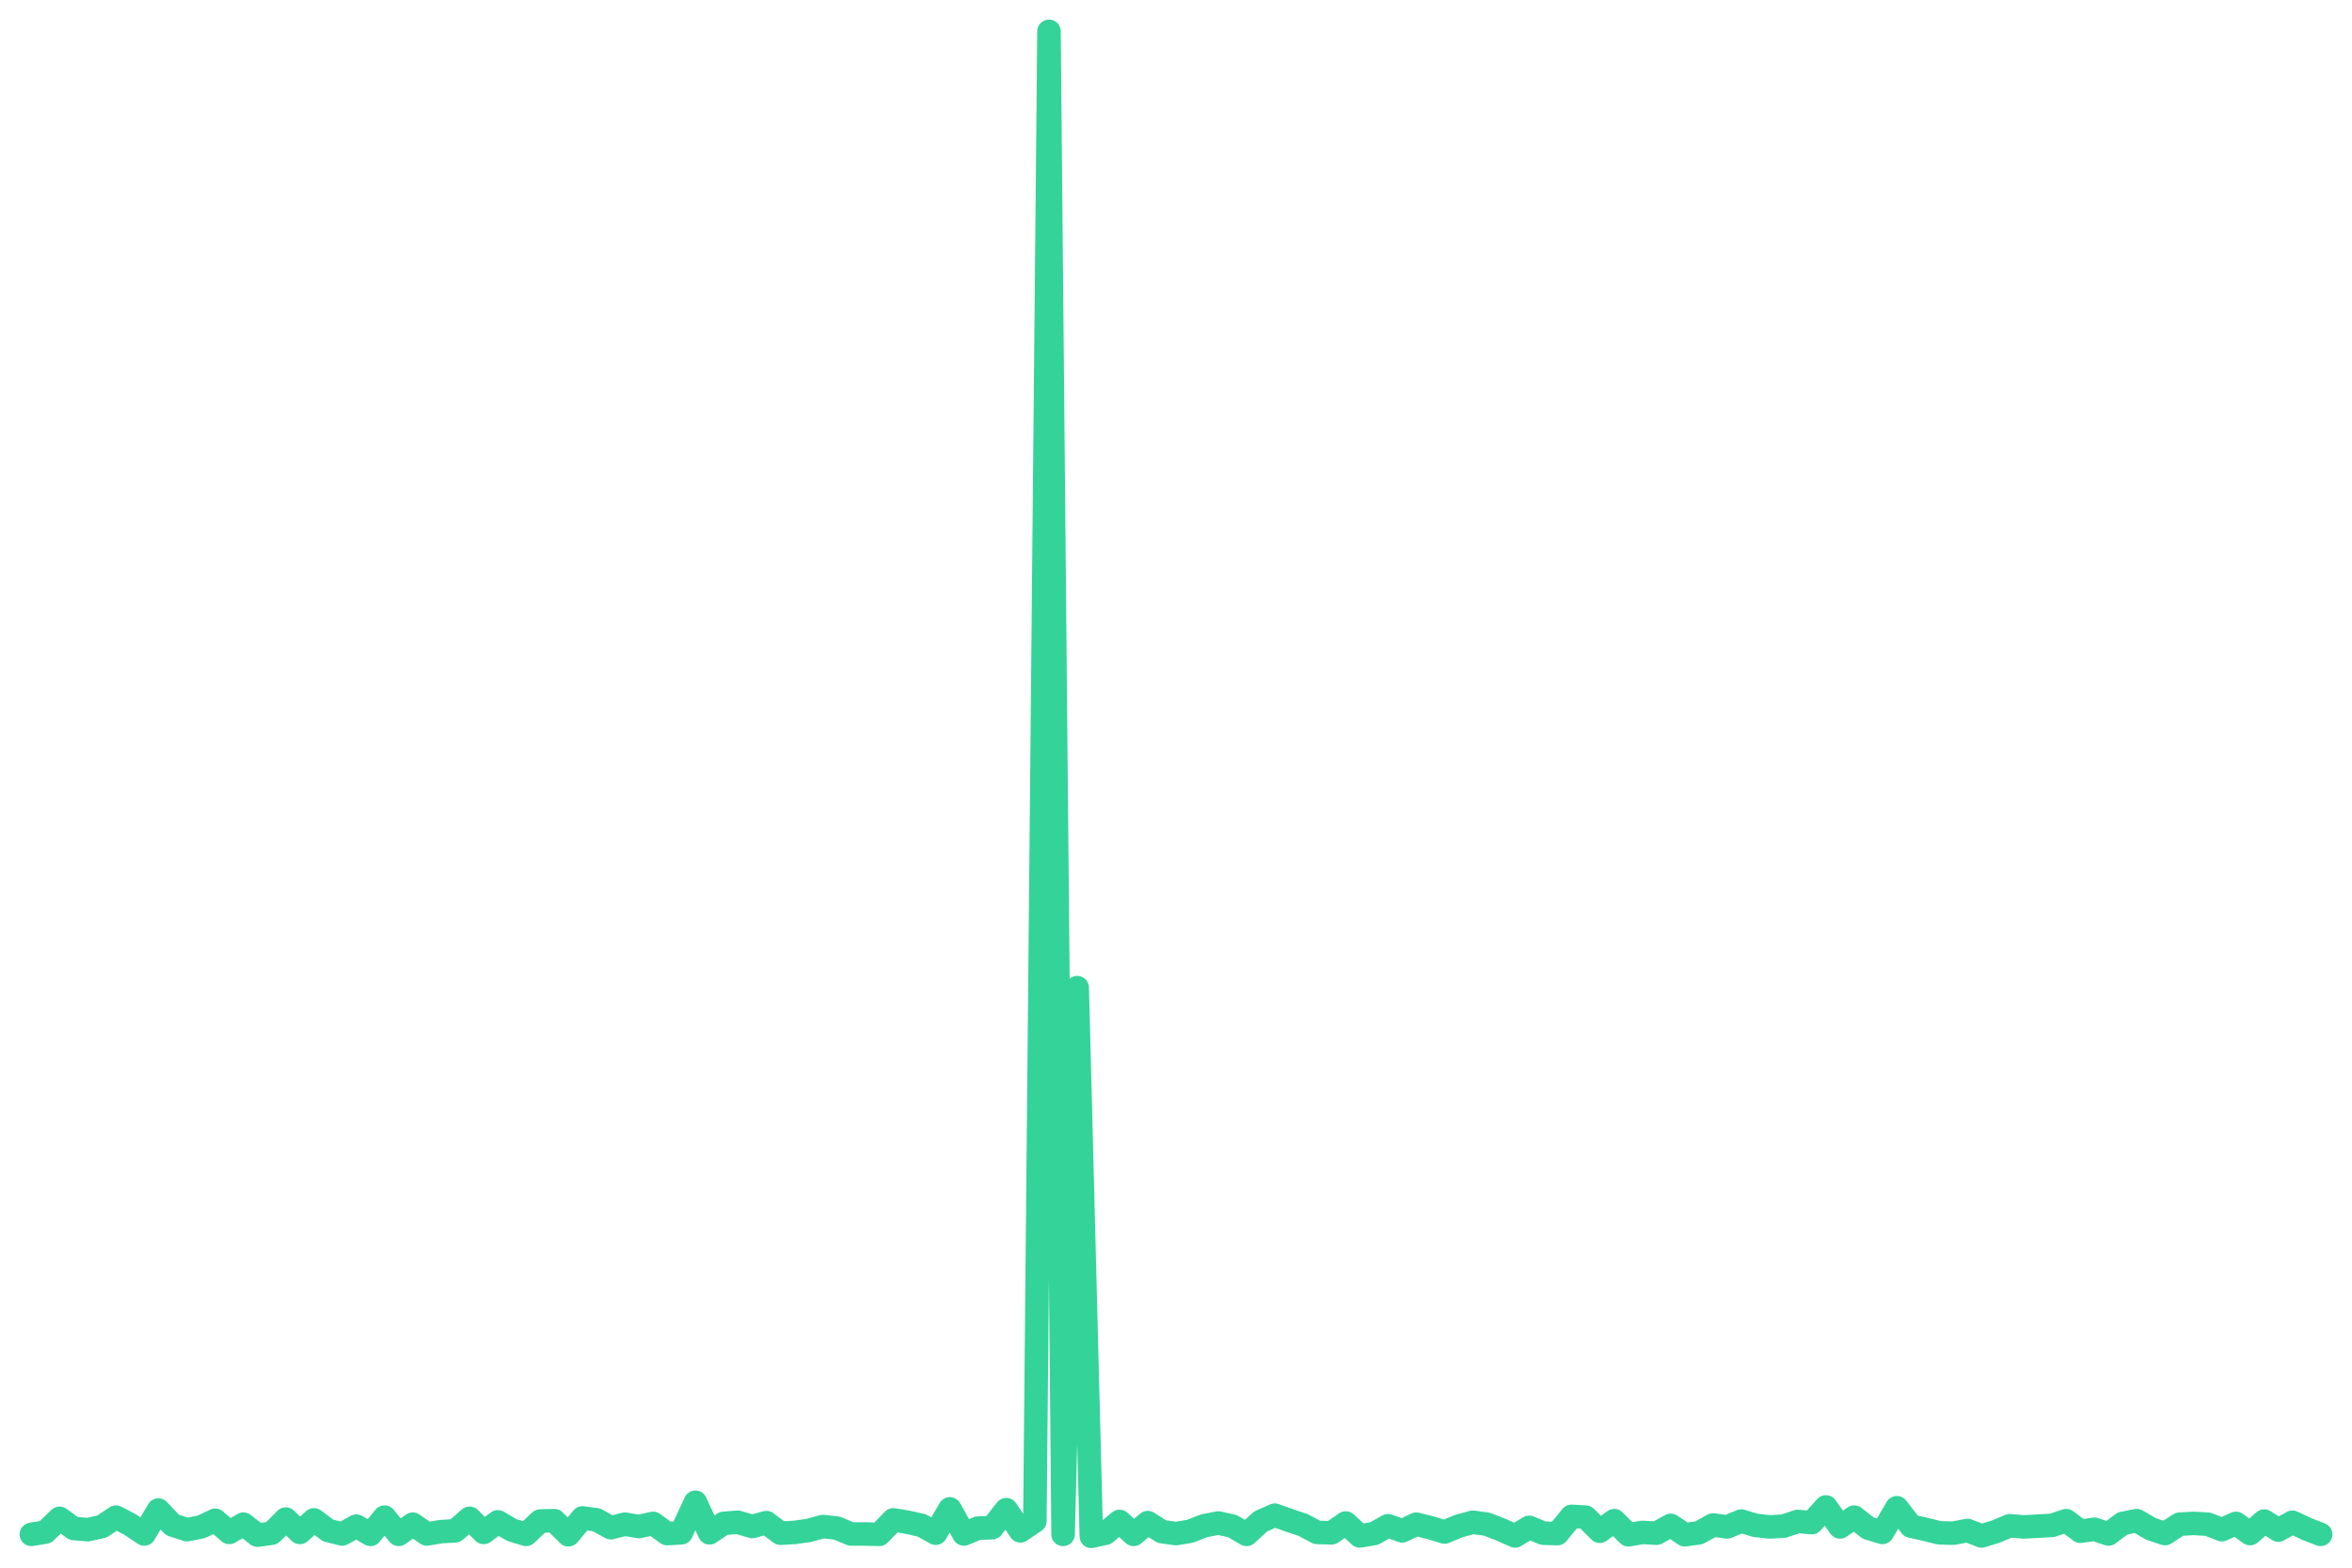
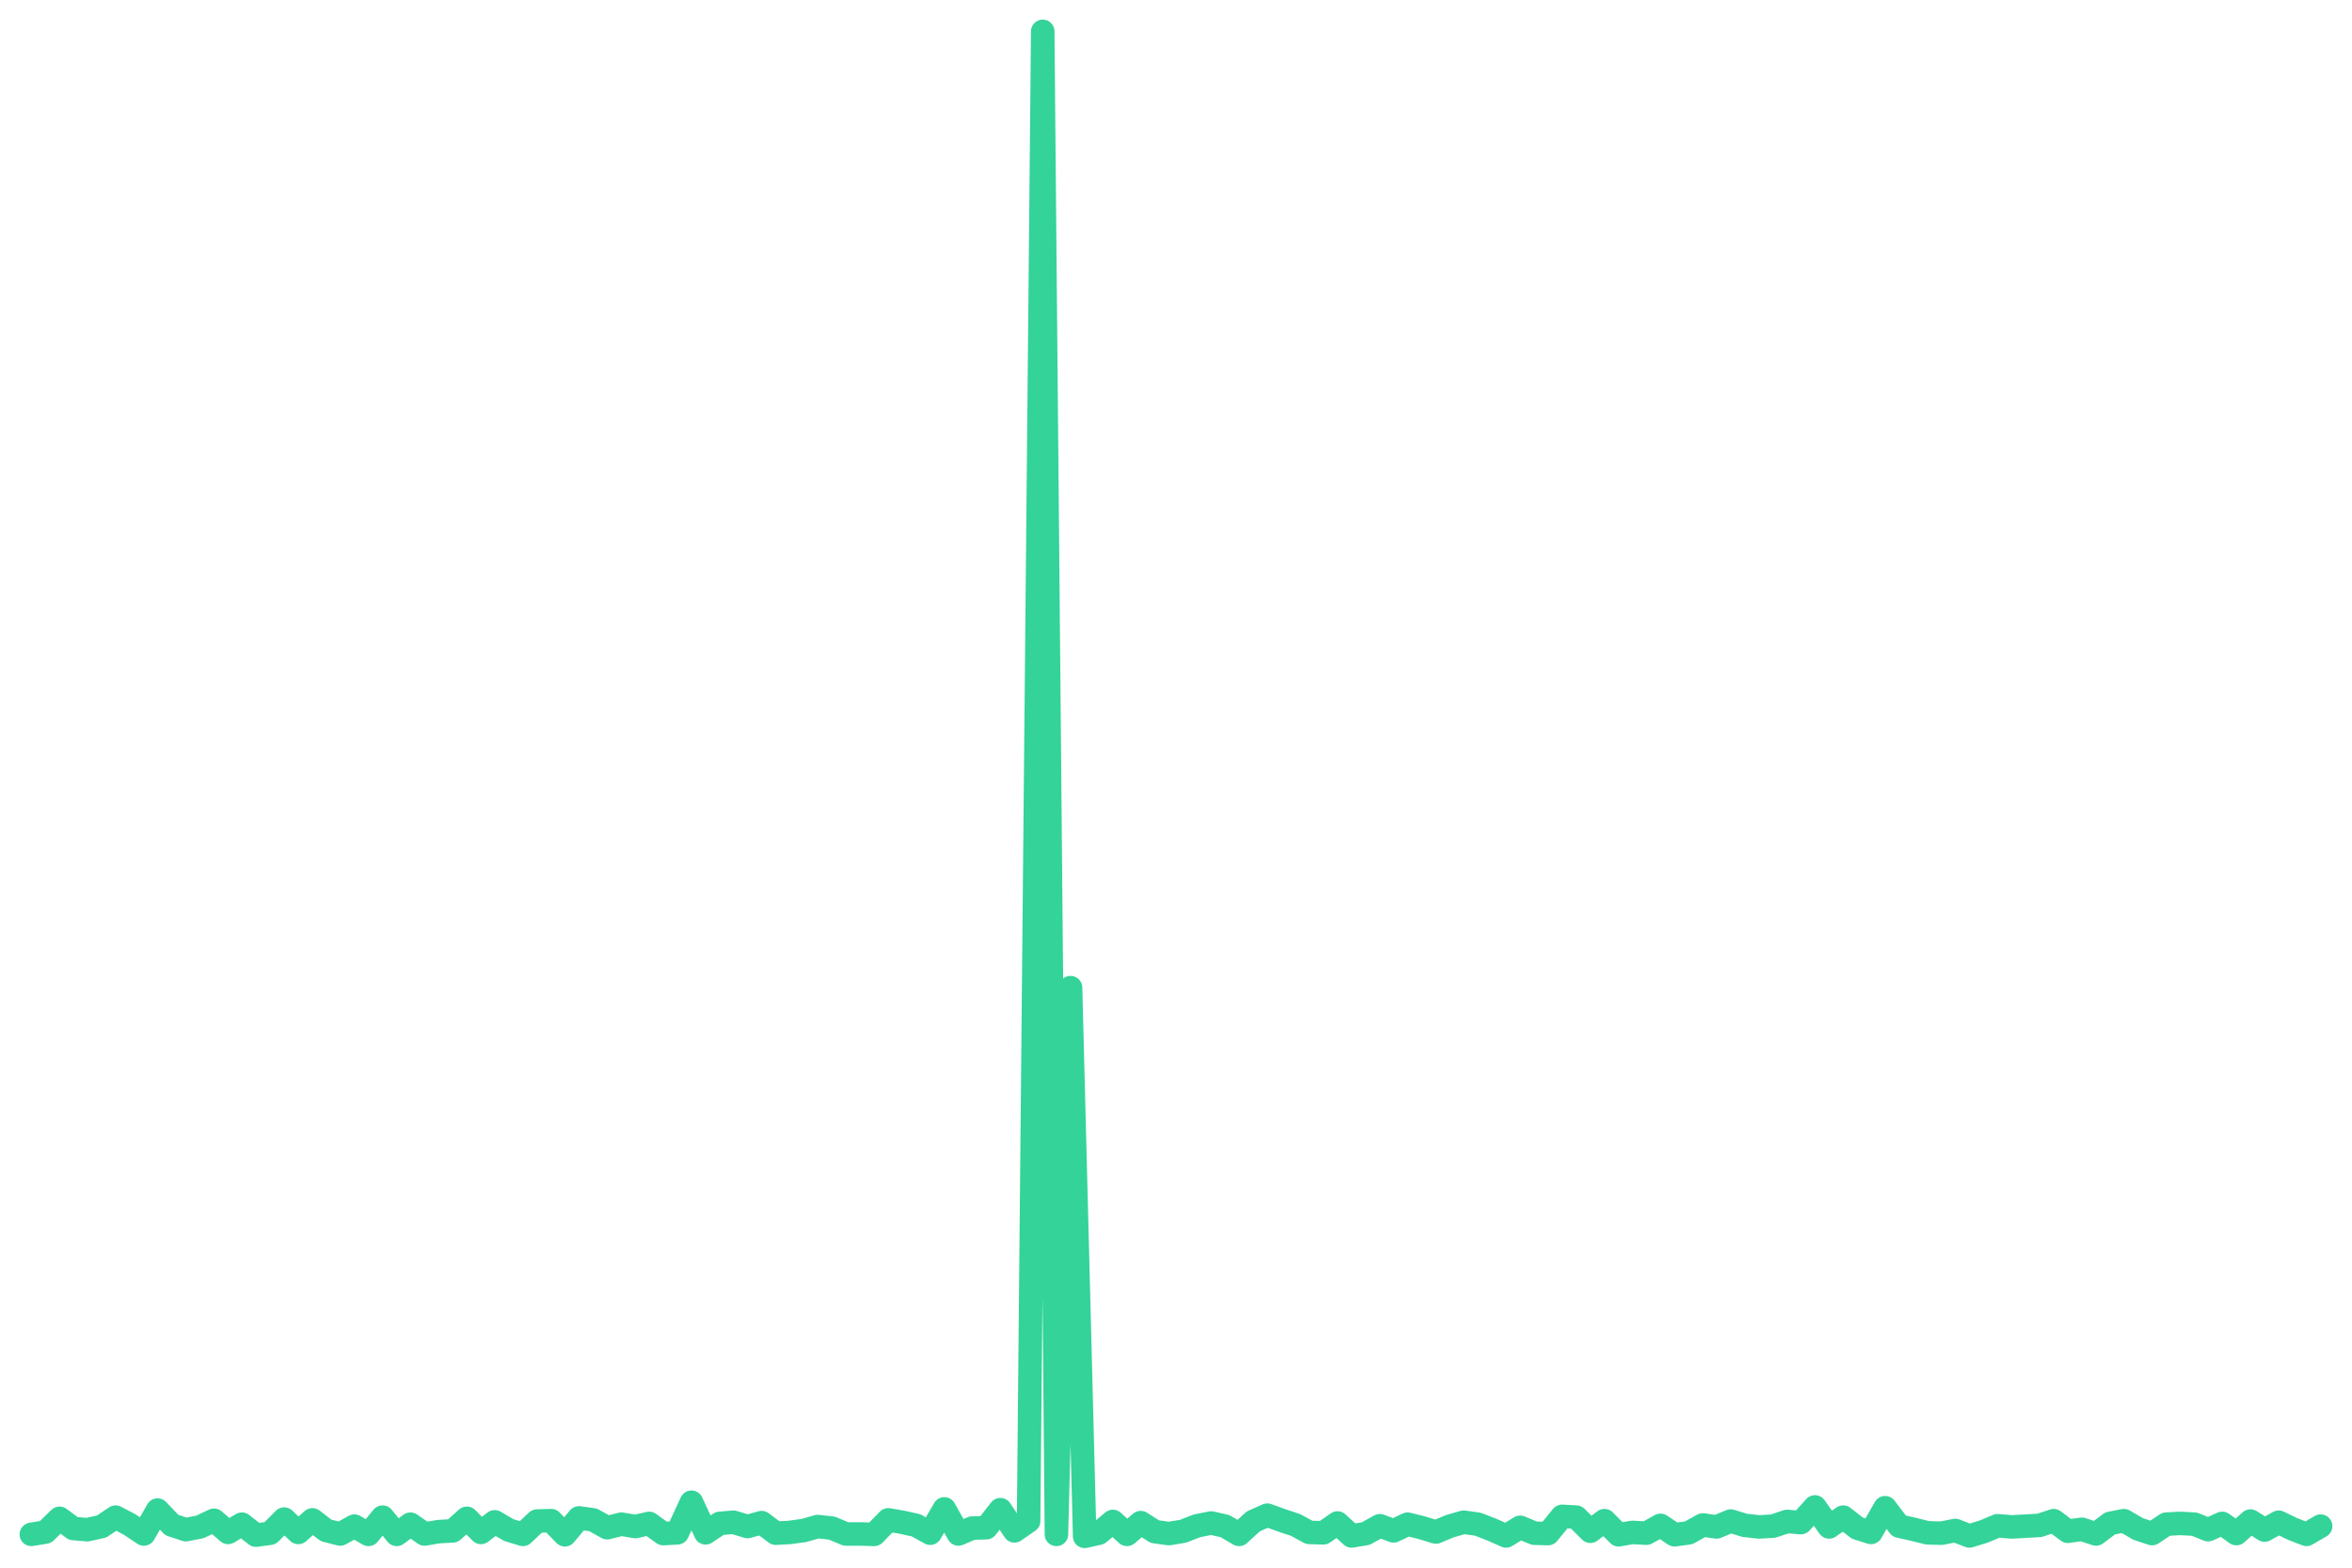
<svg xmlns="http://www.w3.org/2000/svg" viewBox="0 0 600 400" width="600" height="400">
-   <polyline fill="none" stroke="#34d399" stroke-width="6" stroke-linejoin="round" stroke-linecap="round" points="8.0,391.5 11.6,390.9 15.2,387.4 18.8,390.0 22.4,390.3 26.0,389.5 29.6,387.1 33.2,389.0 36.8,391.4 40.4,385.3 44.0,389.1 47.7,390.3 51.3,389.6 54.9,387.9 58.5,391.0 62.1,388.9 65.7,391.7 69.3,391.2 72.9,387.6 76.5,391.0 80.1,387.8 83.7,390.5 87.3,391.4 90.9,389.4 94.5,391.5 98.1,387.1 101.7,391.5 105.3,388.9 108.9,391.4 112.5,390.8 116.1,390.6 119.8,387.4 123.4,391.0 127.0,388.3 130.6,390.4 134.2,391.5 137.8,388.1 141.4,388.0 145.0,391.6 148.6,387.3 152.2,387.8 155.8,389.8 159.4,388.9 163.0,389.5 166.6,388.7 170.2,391.3 173.8,391.1 177.4,383.3 181.0,391.1 184.6,388.7 188.2,388.4 191.9,389.5 195.5,388.5 199.1,391.2 202.7,391.0 206.3,390.5 209.9,389.5 213.5,389.9 217.1,391.4 220.7,391.4 224.3,391.5 227.9,387.8 231.5,388.4 235.1,389.2 238.7,391.2 242.3,385.0 245.9,391.4 249.5,389.9 253.1,389.8 256.7,385.2 260.3,390.6 264.0,388.1 267.6,8.0 271.2,391.5 274.8,252.0 278.4,392.0 282.0,391.2 285.6,388.2 289.2,391.5 292.8,388.5 296.4,390.8 300.0,391.3 303.6,390.7 307.2,389.3 310.8,388.6 314.4,389.4 318.0,391.5 321.6,388.2 325.2,386.6 328.8,387.9 332.4,389.1 336.0,391.0 339.7,391.1 343.3,388.6 346.9,391.9 350.5,391.3 354.1,389.3 357.7,390.6 361.3,388.9 364.9,389.8 368.5,390.9 372.1,389.4 375.7,388.4 379.3,388.9 382.9,390.3 386.5,391.9 390.1,389.7 393.7,391.2 397.3,391.3 400.9,386.9 404.5,387.1 408.1,390.7 411.8,388.0 415.4,391.6 419.0,391.0 422.6,391.2 426.2,389.2 429.8,391.6 433.4,391.1 437.0,389.1 440.6,389.6 444.2,388.1 447.8,389.2 451.4,389.6 455.0,389.4 458.6,388.2 462.2,388.5 465.8,384.5 469.4,389.6 473.0,387.1 476.6,389.9 480.2,391.0 483.9,384.7 487.5,389.4 491.1,390.2 494.7,391.1 498.3,391.2 501.9,390.5 505.5,391.9 509.1,390.8 512.7,389.3 516.3,389.6 519.9,389.4 523.5,389.2 527.1,388.0 530.7,390.7 534.3,390.2 537.9,391.4 541.5,388.7 545.1,388.0 548.7,390.1 552.3,391.3 556.0,388.9 559.6,388.7 563.2,388.9 566.8,390.3 570.4,388.7 574.0,391.3 577.6,388.1 581.2,390.4 584.8,388.4 588.4,390.1 592.0,391.5" />
+   <polyline fill="none" stroke="#34d399" stroke-width="6" stroke-linejoin="round" stroke-linecap="round" points="8.0,391.5 11.6,390.9 15.2,387.4 18.7,390.0 22.3,390.3 25.9,389.5 29.5,387.1 33.1,389.0 36.7,391.4 40.2,385.3 43.8,389.1 47.4,390.3 51.0,389.6 54.6,387.9 58.2,391.0 61.7,388.9 65.3,391.7 68.9,391.2 72.5,387.6 76.1,391.0 79.7,387.8 83.2,390.5 86.8,391.4 90.4,389.4 94.0,391.5 97.6,387.1 101.2,391.5 104.7,388.9 108.3,391.4 111.9,390.8 115.5,390.6 119.1,387.4 122.7,391.0 126.2,388.3 129.8,390.4 133.4,391.5 137.0,388.1 140.6,388.0 144.1,391.6 147.7,387.3 151.3,387.8 154.9,389.8 158.5,388.9 162.1,389.5 165.6,388.7 169.2,391.3 172.8,391.1 176.4,383.3 180.0,391.1 183.6,388.7 187.1,388.4 190.7,389.5 194.3,388.5 197.9,391.2 201.5,391.0 205.1,390.5 208.6,389.5 212.2,389.9 215.8,391.4 219.4,391.4 223.0,391.5 226.6,387.8 230.1,388.4 233.7,389.2 237.3,391.2 240.9,385.0 244.5,391.4 248.0,389.9 251.6,389.8 255.2,385.2 258.8,390.6 262.4,388.1 266.0,8.0 269.5,391.5 273.1,252.0 276.7,392.0 280.3,391.2 283.9,388.2 287.5,391.5 291.0,388.5 294.6,390.8 298.2,391.3 301.8,390.7 305.4,389.3 309.0,388.6 312.5,389.4 316.1,391.5 319.7,388.2 323.3,386.6 326.9,387.9 330.5,389.1 334.0,391.0 337.6,391.1 341.2,388.6 344.8,391.9 348.4,391.3 352.0,389.3 355.5,390.6 359.1,388.9 362.7,389.8 366.3,390.9 369.9,389.4 373.4,388.4 377.0,388.9 380.6,390.3 384.2,391.9 387.8,389.7 391.4,391.2 394.9,391.3 398.5,386.9 402.1,387.1 405.7,390.7 409.3,388.0 412.9,391.6 416.4,391.0 420.0,391.2 423.6,389.2 427.2,391.6 430.8,391.1 434.4,389.1 437.9,389.6 441.5,388.1 445.1,389.2 448.7,389.6 452.3,389.4 455.9,388.2 459.4,388.5 463.0,384.5 466.6,389.6 470.2,387.1 473.8,389.9 477.3,391.0 480.9,384.7 484.5,389.4 488.1,390.2 491.7,391.1 495.3,391.2 498.8,390.5 502.4,391.9 506.0,390.8 509.6,389.3 513.2,389.6 516.8,389.4 520.3,389.2 523.9,388.0 527.5,390.7 531.1,390.2 534.7,391.4 538.3,388.7 541.8,388.0 545.4,390.1 549.0,391.3 552.6,388.9 556.2,388.7 559.8,388.9 563.3,390.3 566.9,388.7 570.5,391.3 574.1,388.1 577.7,390.4 581.3,388.4 584.8,390.1 588.4,391.5 592.0,389.4" />
</svg>
